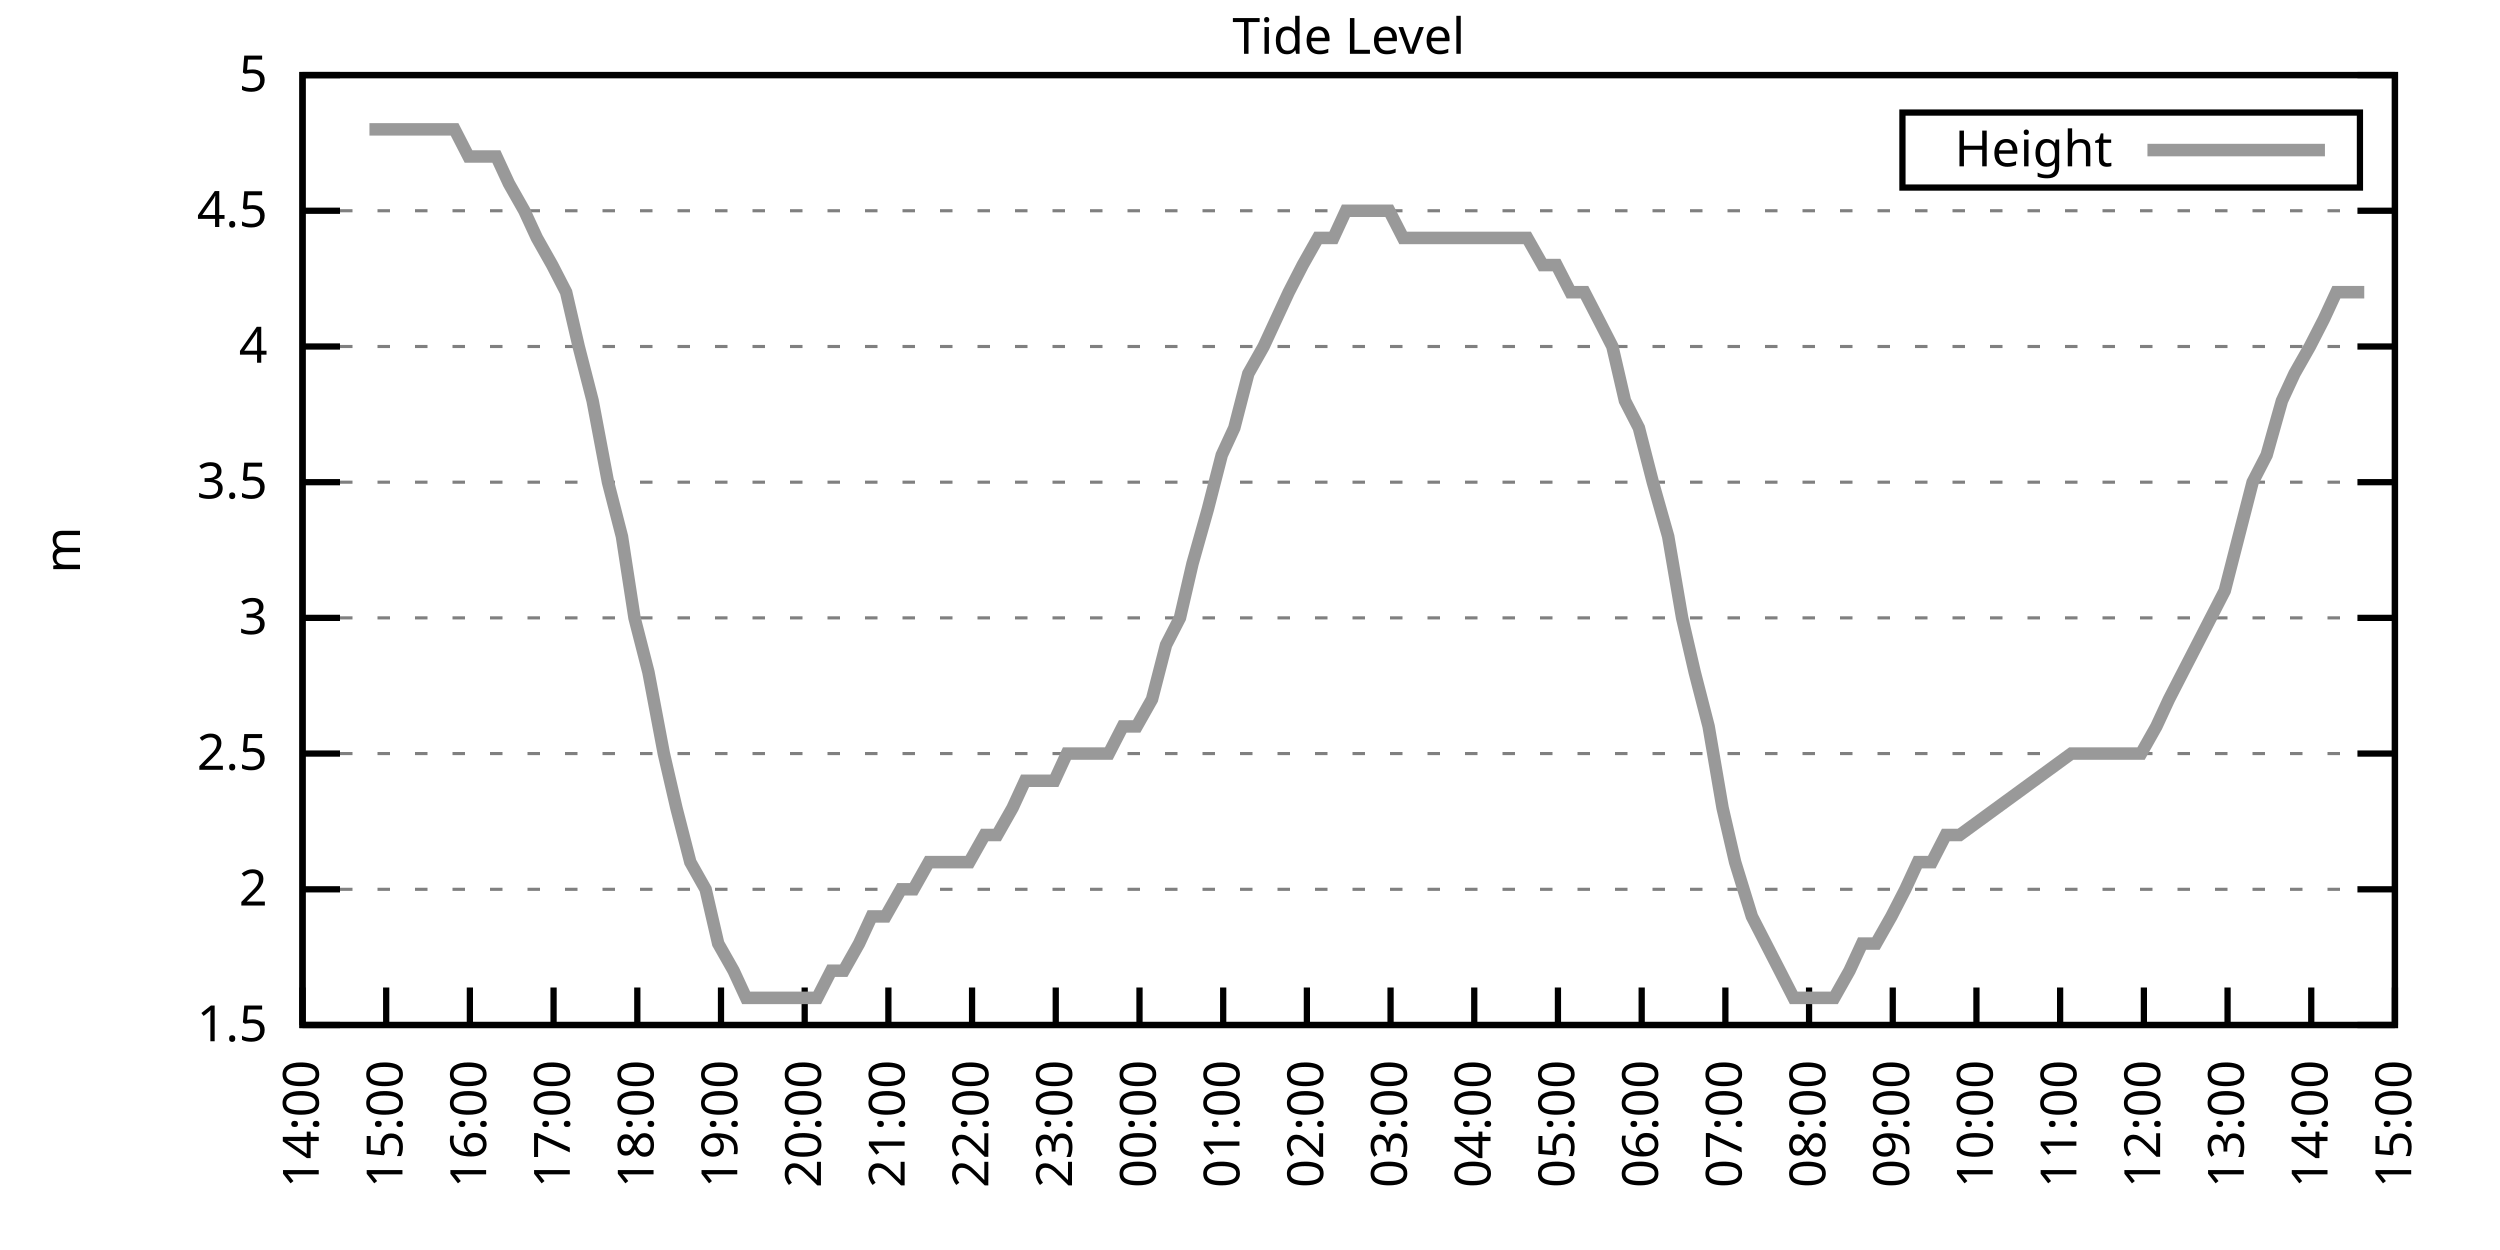
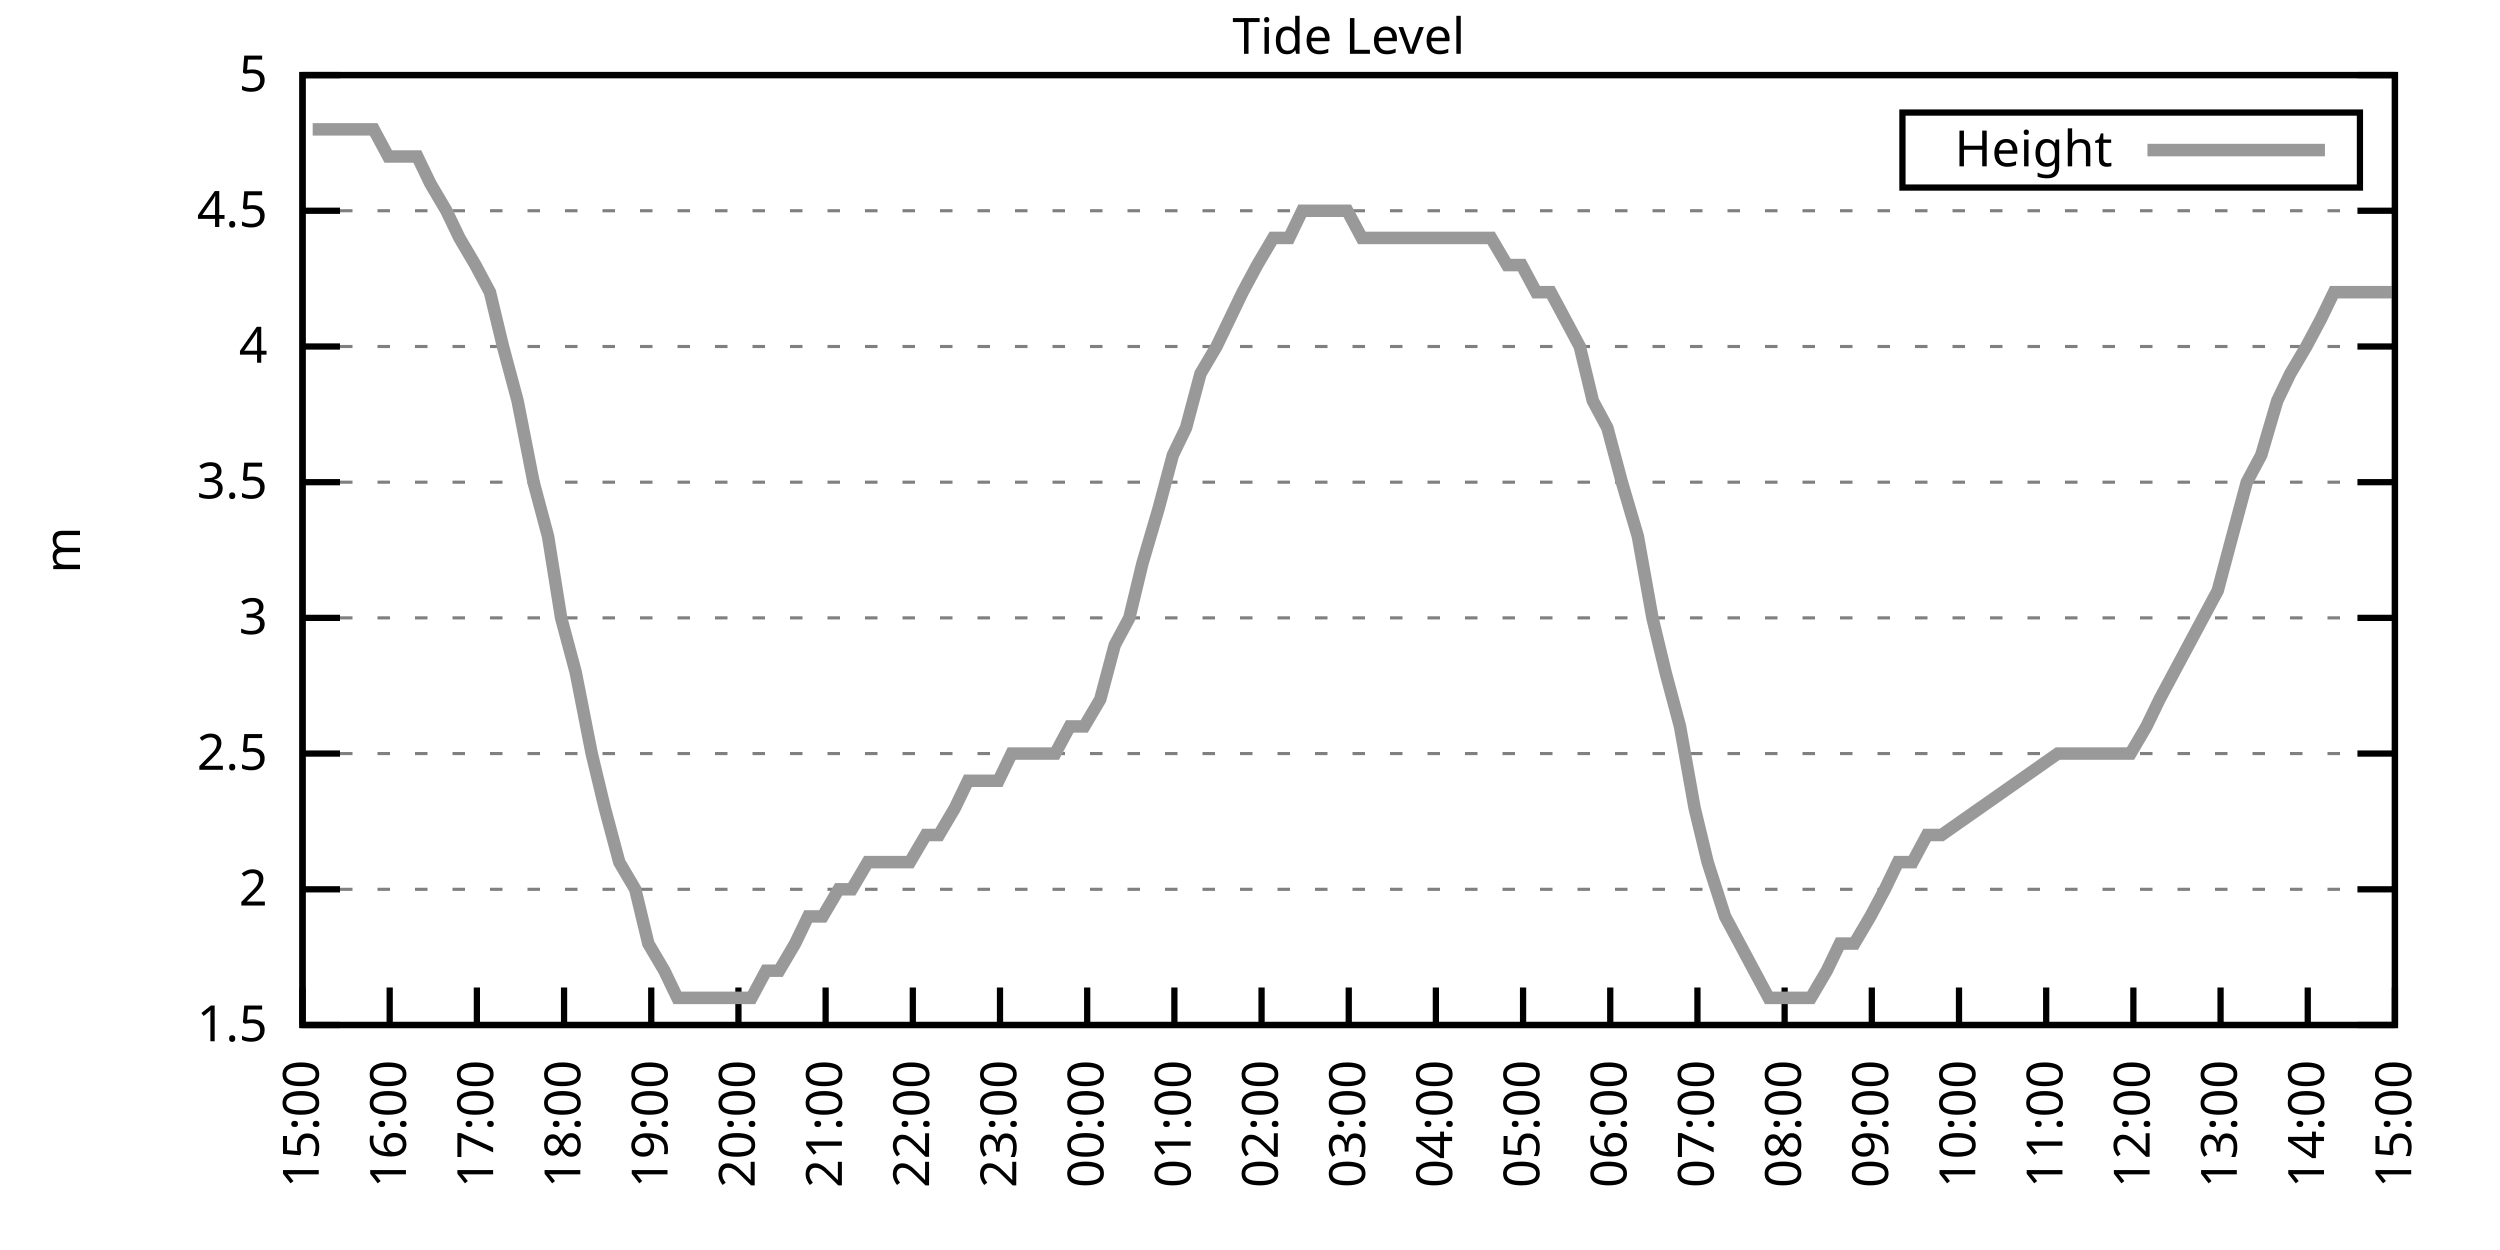
<svg xmlns="http://www.w3.org/2000/svg" xmlns:xlink="http://www.w3.org/1999/xlink" width="400" height="200" viewBox="0 0 400 200">
  <g id="gnuplot_canvas">
    <rect x="0" y="0" width="400" height="200" fill="none" />
    <defs>
      <circle id="gpDot" r="0.5" stroke-width="0.5" stroke="currentColor" />
      <path id="gpPt0" stroke-width="0.333" stroke="currentColor" d="M-1,0 h2 M0,-1 v2" />
      <path id="gpPt1" stroke-width="0.333" stroke="currentColor" d="M-1,-1 L1,1 M1,-1 L-1,1" />
      <path id="gpPt2" stroke-width="0.333" stroke="currentColor" d="M-1,0 L1,0 M0,-1 L0,1 M-1,-1 L1,1 M-1,1 L1,-1" />
      <rect id="gpPt3" stroke-width="0.333" stroke="currentColor" x="-1" y="-1" width="2" height="2" />
      <rect id="gpPt4" stroke-width="0.333" stroke="currentColor" fill="currentColor" x="-1" y="-1" width="2" height="2" />
      <circle id="gpPt5" stroke-width="0.333" stroke="currentColor" cx="0" cy="0" r="1" />
      <use xlink:href="#gpPt5" id="gpPt6" fill="currentColor" stroke="none" />
      <path id="gpPt7" stroke-width="0.333" stroke="currentColor" d="M0,-1.33 L-1.33,0.67 L1.33,0.67 z" />
      <use xlink:href="#gpPt7" id="gpPt8" fill="currentColor" stroke="none" />
      <use xlink:href="#gpPt7" id="gpPt9" stroke="currentColor" transform="rotate(180)" />
      <use xlink:href="#gpPt9" id="gpPt10" fill="currentColor" stroke="none" />
      <use xlink:href="#gpPt3" id="gpPt11" stroke="currentColor" transform="rotate(45)" />
      <use xlink:href="#gpPt11" id="gpPt12" fill="currentColor" stroke="none" />
      <path id="gpPt13" stroke-width="0.333" stroke="currentColor" d="M0,1.330 L1.265,0.411 L0.782,-1.067 L-0.782,-1.076 L-1.265,0.411 z" />
      <use xlink:href="#gpPt13" id="gpPt14" fill="currentColor" stroke="none" />
      <filter id="textbox" filterUnits="objectBoundingBox" x="0" y="0" height="1" width="1">
        <feFlood flood-color="white" flood-opacity="1" result="bgnd" />
        <feComposite in="SourceGraphic" in2="bgnd" operator="atop" />
      </filter>
      <filter id="greybox" filterUnits="objectBoundingBox" x="0" y="0" height="1" width="1">
        <feFlood flood-color="lightgrey" flood-opacity="1" result="grey" />
        <feComposite in="SourceGraphic" in2="grey" operator="atop" />
      </filter>
    </defs>
    <g fill="none" color="white" stroke="currentColor" stroke-width="1.00" stroke-linecap="butt" stroke-linejoin="miter">
</g>
    <g fill="none" color="black" stroke="currentColor" stroke-width="1.00" stroke-linecap="butt" stroke-linejoin="miter">
      <g stroke="none" shape-rendering="crispEdges">
        <polygon fill="rgb(255, 255, 255)" points="48.40,164.00 383.18,164.00 383.18,12.02 48.40,12.02 " />
      </g>
    </g>
    <g fill="none" color="black" stroke="currentColor" stroke-width="1.00" stroke-linecap="butt" stroke-linejoin="miter">
</g>
    <g fill="none" color="black" stroke="black" stroke-width="0.50" stroke-linecap="butt" stroke-linejoin="miter">
</g>
    <g fill="none" color="gray" stroke="currentColor" stroke-width="0.50" stroke-linecap="butt" stroke-linejoin="miter">
      <path stroke="gray" stroke-dasharray="2,4" class="gridline" d="M48.40,164.00 L383.19,164.00  " />
    </g>
    <g fill="none" color="gray" stroke="gray" stroke-width="1.00" stroke-linecap="butt" stroke-linejoin="miter">
</g>
    <g fill="none" color="black" stroke="currentColor" stroke-width="1.00" stroke-linecap="butt" stroke-linejoin="miter">
      <path stroke="black" d="M48.40,164.00 L54.40,164.00 M383.19,164.00 L377.19,164.00  " />
      <g transform="translate(42.80,166.60)" stroke="none" fill="black" font-family="Sans" font-size="8.00" text-anchor="end">
        <text>
          <tspan font-family="Sans"> 1.5</tspan>
        </text>
      </g>
    </g>
    <g fill="none" color="black" stroke="currentColor" stroke-width="1.00" stroke-linecap="butt" stroke-linejoin="miter">
</g>
    <g fill="none" color="black" stroke="black" stroke-width="0.50" stroke-linecap="butt" stroke-linejoin="miter">
</g>
    <g fill="none" color="gray" stroke="currentColor" stroke-width="0.50" stroke-linecap="butt" stroke-linejoin="miter">
      <path stroke="gray" stroke-dasharray="2,4" class="gridline" d="M48.40,142.29 L383.19,142.29  " />
    </g>
    <g fill="none" color="gray" stroke="gray" stroke-width="1.00" stroke-linecap="butt" stroke-linejoin="miter">
</g>
    <g fill="none" color="black" stroke="currentColor" stroke-width="1.00" stroke-linecap="butt" stroke-linejoin="miter">
      <path stroke="black" d="M48.40,142.29 L54.40,142.29 M383.19,142.29 L377.19,142.29  " />
      <g transform="translate(42.80,144.89)" stroke="none" fill="black" font-family="Sans" font-size="8.00" text-anchor="end">
        <text>
          <tspan font-family="Sans"> 2</tspan>
        </text>
      </g>
    </g>
    <g fill="none" color="black" stroke="currentColor" stroke-width="1.00" stroke-linecap="butt" stroke-linejoin="miter">
</g>
    <g fill="none" color="black" stroke="black" stroke-width="0.50" stroke-linecap="butt" stroke-linejoin="miter">
</g>
    <g fill="none" color="gray" stroke="currentColor" stroke-width="0.50" stroke-linecap="butt" stroke-linejoin="miter">
      <path stroke="gray" stroke-dasharray="2,4" class="gridline" d="M48.40,120.57 L383.19,120.57  " />
    </g>
    <g fill="none" color="gray" stroke="gray" stroke-width="1.00" stroke-linecap="butt" stroke-linejoin="miter">
</g>
    <g fill="none" color="black" stroke="currentColor" stroke-width="1.00" stroke-linecap="butt" stroke-linejoin="miter">
      <path stroke="black" d="M48.40,120.57 L54.40,120.57 M383.19,120.57 L377.19,120.57  " />
      <g transform="translate(42.80,123.17)" stroke="none" fill="black" font-family="Sans" font-size="8.00" text-anchor="end">
        <text>
          <tspan font-family="Sans"> 2.5</tspan>
        </text>
      </g>
    </g>
    <g fill="none" color="black" stroke="currentColor" stroke-width="1.00" stroke-linecap="butt" stroke-linejoin="miter">
</g>
    <g fill="none" color="black" stroke="black" stroke-width="0.50" stroke-linecap="butt" stroke-linejoin="miter">
</g>
    <g fill="none" color="gray" stroke="currentColor" stroke-width="0.50" stroke-linecap="butt" stroke-linejoin="miter">
      <path stroke="gray" stroke-dasharray="2,4" class="gridline" d="M48.40,98.86 L383.19,98.86  " />
    </g>
    <g fill="none" color="gray" stroke="gray" stroke-width="1.00" stroke-linecap="butt" stroke-linejoin="miter">
</g>
    <g fill="none" color="black" stroke="currentColor" stroke-width="1.00" stroke-linecap="butt" stroke-linejoin="miter">
      <path stroke="black" d="M48.40,98.86 L54.40,98.86 M383.19,98.86 L377.19,98.86  " />
      <g transform="translate(42.80,101.46)" stroke="none" fill="black" font-family="Sans" font-size="8.00" text-anchor="end">
        <text>
          <tspan font-family="Sans"> 3</tspan>
        </text>
      </g>
    </g>
    <g fill="none" color="black" stroke="currentColor" stroke-width="1.00" stroke-linecap="butt" stroke-linejoin="miter">
</g>
    <g fill="none" color="black" stroke="black" stroke-width="0.50" stroke-linecap="butt" stroke-linejoin="miter">
</g>
    <g fill="none" color="gray" stroke="currentColor" stroke-width="0.50" stroke-linecap="butt" stroke-linejoin="miter">
      <path stroke="gray" stroke-dasharray="2,4" class="gridline" d="M48.40,77.15 L383.19,77.15  " />
    </g>
    <g fill="none" color="gray" stroke="gray" stroke-width="1.00" stroke-linecap="butt" stroke-linejoin="miter">
</g>
    <g fill="none" color="black" stroke="currentColor" stroke-width="1.00" stroke-linecap="butt" stroke-linejoin="miter">
      <path stroke="black" d="M48.40,77.15 L54.40,77.15 M383.19,77.15 L377.19,77.15  " />
      <g transform="translate(42.80,79.75)" stroke="none" fill="black" font-family="Sans" font-size="8.00" text-anchor="end">
        <text>
          <tspan font-family="Sans"> 3.5</tspan>
        </text>
      </g>
    </g>
    <g fill="none" color="black" stroke="currentColor" stroke-width="1.00" stroke-linecap="butt" stroke-linejoin="miter">
</g>
    <g fill="none" color="black" stroke="black" stroke-width="0.50" stroke-linecap="butt" stroke-linejoin="miter">
</g>
    <g fill="none" color="gray" stroke="currentColor" stroke-width="0.50" stroke-linecap="butt" stroke-linejoin="miter">
      <path stroke="gray" stroke-dasharray="2,4" class="gridline" d="M48.40,55.44 L383.19,55.44  " />
    </g>
    <g fill="none" color="gray" stroke="gray" stroke-width="1.00" stroke-linecap="butt" stroke-linejoin="miter">
</g>
    <g fill="none" color="black" stroke="currentColor" stroke-width="1.00" stroke-linecap="butt" stroke-linejoin="miter">
      <path stroke="black" d="M48.40,55.44 L54.40,55.44 M383.19,55.44 L377.19,55.44  " />
      <g transform="translate(42.80,58.04)" stroke="none" fill="black" font-family="Sans" font-size="8.00" text-anchor="end">
        <text>
          <tspan font-family="Sans"> 4</tspan>
        </text>
      </g>
    </g>
    <g fill="none" color="black" stroke="currentColor" stroke-width="1.00" stroke-linecap="butt" stroke-linejoin="miter">
</g>
    <g fill="none" color="black" stroke="black" stroke-width="0.50" stroke-linecap="butt" stroke-linejoin="miter">
</g>
    <g fill="none" color="gray" stroke="currentColor" stroke-width="0.50" stroke-linecap="butt" stroke-linejoin="miter">
      <path stroke="gray" stroke-dasharray="2,4" class="gridline" d="M48.40,33.72 L383.19,33.72  " />
    </g>
    <g fill="none" color="gray" stroke="gray" stroke-width="1.00" stroke-linecap="butt" stroke-linejoin="miter">
</g>
    <g fill="none" color="black" stroke="currentColor" stroke-width="1.00" stroke-linecap="butt" stroke-linejoin="miter">
      <path stroke="black" d="M48.40,33.72 L54.40,33.72 M383.19,33.72 L377.19,33.72  " />
      <g transform="translate(42.80,36.32)" stroke="none" fill="black" font-family="Sans" font-size="8.00" text-anchor="end">
        <text>
          <tspan font-family="Sans"> 4.5</tspan>
        </text>
      </g>
    </g>
    <g fill="none" color="black" stroke="currentColor" stroke-width="1.00" stroke-linecap="butt" stroke-linejoin="miter">
</g>
    <g fill="none" color="black" stroke="black" stroke-width="0.50" stroke-linecap="butt" stroke-linejoin="miter">
</g>
    <g fill="none" color="gray" stroke="currentColor" stroke-width="0.50" stroke-linecap="butt" stroke-linejoin="miter">
      <path stroke="gray" stroke-dasharray="2,4" class="gridline" d="M48.40,12.01 L383.19,12.01  " />
    </g>
    <g fill="none" color="gray" stroke="gray" stroke-width="1.00" stroke-linecap="butt" stroke-linejoin="miter">
</g>
    <g fill="none" color="black" stroke="currentColor" stroke-width="1.00" stroke-linecap="butt" stroke-linejoin="miter">
      <path stroke="black" d="M48.40,12.01 L54.40,12.01 M383.19,12.01 L377.19,12.01  " />
      <g transform="translate(42.80,14.61)" stroke="none" fill="black" font-family="Sans" font-size="8.00" text-anchor="end">
        <text>
          <tspan font-family="Sans"> 5</tspan>
        </text>
      </g>
    </g>
    <g fill="none" color="black" stroke="currentColor" stroke-width="1.00" stroke-linecap="butt" stroke-linejoin="miter">
      <path stroke="black" d="M48.40,164.00 L48.40,158.00  " />
      <g transform="translate(51.00,169.60) rotate(270.00)" stroke="none" fill="black" font-family="Sans" font-size="8.00" text-anchor="end">
        <text>
-           <tspan font-family="Sans">14:00</tspan>
-         </text>
-       </g>
-     </g>
-     <g fill="none" color="black" stroke="currentColor" stroke-width="1.00" stroke-linecap="butt" stroke-linejoin="miter">
-       <path stroke="black" d="M61.79,164.00 L61.79,158.00  " />
-       <g transform="translate(64.39,169.60) rotate(270.00)" stroke="none" fill="black" font-family="Sans" font-size="8.00" text-anchor="end">
-         <text>
          <tspan font-family="Sans">15:00</tspan>
        </text>
      </g>
    </g>
    <g fill="none" color="black" stroke="currentColor" stroke-width="1.00" stroke-linecap="butt" stroke-linejoin="miter">
-       <path stroke="black" d="M75.18,164.00 L75.18,158.00  " />
-       <g transform="translate(77.78,169.60) rotate(270.00)" stroke="none" fill="black" font-family="Sans" font-size="8.00" text-anchor="end">
+       <path stroke="black" d="M62.35,164.00 L62.35,158.00  " />
+       <g transform="translate(64.95,169.60) rotate(270.00)" stroke="none" fill="black" font-family="Sans" font-size="8.00" text-anchor="end">
        <text>
          <tspan font-family="Sans">16:00</tspan>
        </text>
      </g>
    </g>
    <g fill="none" color="black" stroke="currentColor" stroke-width="1.00" stroke-linecap="butt" stroke-linejoin="miter">
-       <path stroke="black" d="M88.57,164.00 L88.57,158.00  " />
-       <g transform="translate(91.17,169.60) rotate(270.00)" stroke="none" fill="black" font-family="Sans" font-size="8.00" text-anchor="end">
+       <path stroke="black" d="M76.30,164.00 L76.30,158.00  " />
+       <g transform="translate(78.90,169.60) rotate(270.00)" stroke="none" fill="black" font-family="Sans" font-size="8.00" text-anchor="end">
        <text>
          <tspan font-family="Sans">17:00</tspan>
        </text>
      </g>
    </g>
    <g fill="none" color="black" stroke="currentColor" stroke-width="1.00" stroke-linecap="butt" stroke-linejoin="miter">
-       <path stroke="black" d="M101.97,164.00 L101.97,158.00  " />
-       <g transform="translate(104.57,169.60) rotate(270.00)" stroke="none" fill="black" font-family="Sans" font-size="8.00" text-anchor="end">
+       <path stroke="black" d="M90.25,164.00 L90.25,158.00  " />
+       <g transform="translate(92.85,169.60) rotate(270.00)" stroke="none" fill="black" font-family="Sans" font-size="8.00" text-anchor="end">
        <text>
          <tspan font-family="Sans">18:00</tspan>
        </text>
      </g>
    </g>
    <g fill="none" color="black" stroke="currentColor" stroke-width="1.00" stroke-linecap="butt" stroke-linejoin="miter">
-       <path stroke="black" d="M115.36,164.00 L115.36,158.00  " />
-       <g transform="translate(117.96,169.60) rotate(270.00)" stroke="none" fill="black" font-family="Sans" font-size="8.00" text-anchor="end">
+       <path stroke="black" d="M104.20,164.00 L104.20,158.00  " />
+       <g transform="translate(106.80,169.60) rotate(270.00)" stroke="none" fill="black" font-family="Sans" font-size="8.00" text-anchor="end">
        <text>
          <tspan font-family="Sans">19:00</tspan>
        </text>
      </g>
    </g>
    <g fill="none" color="black" stroke="currentColor" stroke-width="1.00" stroke-linecap="butt" stroke-linejoin="miter">
-       <path stroke="black" d="M128.75,164.00 L128.75,158.00  " />
-       <g transform="translate(131.35,169.60) rotate(270.00)" stroke="none" fill="black" font-family="Sans" font-size="8.00" text-anchor="end">
+       <path stroke="black" d="M118.15,164.00 L118.15,158.00  " />
+       <g transform="translate(120.75,169.60) rotate(270.00)" stroke="none" fill="black" font-family="Sans" font-size="8.00" text-anchor="end">
        <text>
          <tspan font-family="Sans">20:00</tspan>
        </text>
      </g>
    </g>
    <g fill="none" color="black" stroke="currentColor" stroke-width="1.00" stroke-linecap="butt" stroke-linejoin="miter">
-       <path stroke="black" d="M142.14,164.00 L142.14,158.00  " />
-       <g transform="translate(144.74,169.60) rotate(270.00)" stroke="none" fill="black" font-family="Sans" font-size="8.00" text-anchor="end">
+       <path stroke="black" d="M132.10,164.00 L132.10,158.00  " />
+       <g transform="translate(134.70,169.60) rotate(270.00)" stroke="none" fill="black" font-family="Sans" font-size="8.00" text-anchor="end">
        <text>
          <tspan font-family="Sans">21:00</tspan>
        </text>
      </g>
    </g>
    <g fill="none" color="black" stroke="currentColor" stroke-width="1.00" stroke-linecap="butt" stroke-linejoin="miter">
-       <path stroke="black" d="M155.53,164.00 L155.53,158.00  " />
-       <g transform="translate(158.13,169.60) rotate(270.00)" stroke="none" fill="black" font-family="Sans" font-size="8.00" text-anchor="end">
+       <path stroke="black" d="M146.05,164.00 L146.05,158.00  " />
+       <g transform="translate(148.65,169.60) rotate(270.00)" stroke="none" fill="black" font-family="Sans" font-size="8.00" text-anchor="end">
        <text>
          <tspan font-family="Sans">22:00</tspan>
        </text>
      </g>
    </g>
    <g fill="none" color="black" stroke="currentColor" stroke-width="1.00" stroke-linecap="butt" stroke-linejoin="miter">
-       <path stroke="black" d="M168.92,164.00 L168.92,158.00  " />
-       <g transform="translate(171.52,169.60) rotate(270.00)" stroke="none" fill="black" font-family="Sans" font-size="8.00" text-anchor="end">
+       <path stroke="black" d="M160.00,164.00 L160.00,158.00  " />
+       <g transform="translate(162.60,169.60) rotate(270.00)" stroke="none" fill="black" font-family="Sans" font-size="8.00" text-anchor="end">
        <text>
          <tspan font-family="Sans">23:00</tspan>
        </text>
      </g>
    </g>
    <g fill="none" color="black" stroke="currentColor" stroke-width="1.00" stroke-linecap="butt" stroke-linejoin="miter">
-       <path stroke="black" d="M182.32,164.00 L182.32,158.00  " />
-       <g transform="translate(184.92,169.60) rotate(270.00)" stroke="none" fill="black" font-family="Sans" font-size="8.00" text-anchor="end">
+       <path stroke="black" d="M173.95,164.00 L173.95,158.00  " />
+       <g transform="translate(176.55,169.60) rotate(270.00)" stroke="none" fill="black" font-family="Sans" font-size="8.00" text-anchor="end">
        <text>
          <tspan font-family="Sans">00:00</tspan>
        </text>
      </g>
    </g>
    <g fill="none" color="black" stroke="currentColor" stroke-width="1.00" stroke-linecap="butt" stroke-linejoin="miter">
-       <path stroke="black" d="M195.71,164.00 L195.71,158.00  " />
-       <g transform="translate(198.31,169.60) rotate(270.00)" stroke="none" fill="black" font-family="Sans" font-size="8.00" text-anchor="end">
+       <path stroke="black" d="M187.90,164.00 L187.90,158.00  " />
+       <g transform="translate(190.50,169.60) rotate(270.00)" stroke="none" fill="black" font-family="Sans" font-size="8.00" text-anchor="end">
        <text>
          <tspan font-family="Sans">01:00</tspan>
        </text>
      </g>
    </g>
    <g fill="none" color="black" stroke="currentColor" stroke-width="1.00" stroke-linecap="butt" stroke-linejoin="miter">
-       <path stroke="black" d="M209.10,164.00 L209.10,158.00  " />
-       <g transform="translate(211.70,169.60) rotate(270.00)" stroke="none" fill="black" font-family="Sans" font-size="8.00" text-anchor="end">
+       <path stroke="black" d="M201.85,164.00 L201.85,158.00  " />
+       <g transform="translate(204.45,169.60) rotate(270.00)" stroke="none" fill="black" font-family="Sans" font-size="8.00" text-anchor="end">
        <text>
          <tspan font-family="Sans">02:00</tspan>
        </text>
      </g>
    </g>
    <g fill="none" color="black" stroke="currentColor" stroke-width="1.00" stroke-linecap="butt" stroke-linejoin="miter">
-       <path stroke="black" d="M222.49,164.00 L222.49,158.00  " />
-       <g transform="translate(225.09,169.60) rotate(270.00)" stroke="none" fill="black" font-family="Sans" font-size="8.00" text-anchor="end">
+       <path stroke="black" d="M215.80,164.00 L215.80,158.00  " />
+       <g transform="translate(218.40,169.60) rotate(270.00)" stroke="none" fill="black" font-family="Sans" font-size="8.00" text-anchor="end">
        <text>
          <tspan font-family="Sans">03:00</tspan>
        </text>
      </g>
    </g>
    <g fill="none" color="black" stroke="currentColor" stroke-width="1.00" stroke-linecap="butt" stroke-linejoin="miter">
-       <path stroke="black" d="M235.88,164.00 L235.88,158.00  " />
-       <g transform="translate(238.48,169.60) rotate(270.00)" stroke="none" fill="black" font-family="Sans" font-size="8.00" text-anchor="end">
+       <path stroke="black" d="M229.74,164.00 L229.74,158.00  " />
+       <g transform="translate(232.34,169.60) rotate(270.00)" stroke="none" fill="black" font-family="Sans" font-size="8.00" text-anchor="end">
        <text>
          <tspan font-family="Sans">04:00</tspan>
        </text>
      </g>
    </g>
    <g fill="none" color="black" stroke="currentColor" stroke-width="1.00" stroke-linecap="butt" stroke-linejoin="miter">
-       <path stroke="black" d="M249.27,164.00 L249.27,158.00  " />
-       <g transform="translate(251.87,169.60) rotate(270.00)" stroke="none" fill="black" font-family="Sans" font-size="8.00" text-anchor="end">
+       <path stroke="black" d="M243.69,164.00 L243.69,158.00  " />
+       <g transform="translate(246.29,169.60) rotate(270.00)" stroke="none" fill="black" font-family="Sans" font-size="8.00" text-anchor="end">
        <text>
          <tspan font-family="Sans">05:00</tspan>
        </text>
      </g>
    </g>
    <g fill="none" color="black" stroke="currentColor" stroke-width="1.00" stroke-linecap="butt" stroke-linejoin="miter">
-       <path stroke="black" d="M262.67,164.00 L262.67,158.00  " />
-       <g transform="translate(265.27,169.60) rotate(270.00)" stroke="none" fill="black" font-family="Sans" font-size="8.00" text-anchor="end">
+       <path stroke="black" d="M257.64,164.00 L257.64,158.00  " />
+       <g transform="translate(260.24,169.60) rotate(270.00)" stroke="none" fill="black" font-family="Sans" font-size="8.00" text-anchor="end">
        <text>
          <tspan font-family="Sans">06:00</tspan>
        </text>
      </g>
    </g>
    <g fill="none" color="black" stroke="currentColor" stroke-width="1.00" stroke-linecap="butt" stroke-linejoin="miter">
-       <path stroke="black" d="M276.06,164.00 L276.06,158.00  " />
-       <g transform="translate(278.66,169.60) rotate(270.00)" stroke="none" fill="black" font-family="Sans" font-size="8.00" text-anchor="end">
+       <path stroke="black" d="M271.59,164.00 L271.59,158.00  " />
+       <g transform="translate(274.19,169.60) rotate(270.00)" stroke="none" fill="black" font-family="Sans" font-size="8.00" text-anchor="end">
        <text>
          <tspan font-family="Sans">07:00</tspan>
        </text>
      </g>
    </g>
    <g fill="none" color="black" stroke="currentColor" stroke-width="1.00" stroke-linecap="butt" stroke-linejoin="miter">
-       <path stroke="black" d="M289.45,164.00 L289.45,158.00  " />
-       <g transform="translate(292.05,169.60) rotate(270.00)" stroke="none" fill="black" font-family="Sans" font-size="8.00" text-anchor="end">
+       <path stroke="black" d="M285.54,164.00 L285.54,158.00  " />
+       <g transform="translate(288.14,169.60) rotate(270.00)" stroke="none" fill="black" font-family="Sans" font-size="8.00" text-anchor="end">
        <text>
          <tspan font-family="Sans">08:00</tspan>
        </text>
      </g>
    </g>
    <g fill="none" color="black" stroke="currentColor" stroke-width="1.00" stroke-linecap="butt" stroke-linejoin="miter">
-       <path stroke="black" d="M302.84,164.00 L302.84,158.00  " />
-       <g transform="translate(305.44,169.60) rotate(270.00)" stroke="none" fill="black" font-family="Sans" font-size="8.00" text-anchor="end">
+       <path stroke="black" d="M299.49,164.00 L299.49,158.00  " />
+       <g transform="translate(302.09,169.60) rotate(270.00)" stroke="none" fill="black" font-family="Sans" font-size="8.00" text-anchor="end">
        <text>
          <tspan font-family="Sans">09:00</tspan>
        </text>
      </g>
    </g>
    <g fill="none" color="black" stroke="currentColor" stroke-width="1.00" stroke-linecap="butt" stroke-linejoin="miter">
-       <path stroke="black" d="M316.23,164.00 L316.23,158.00  " />
-       <g transform="translate(318.83,169.60) rotate(270.00)" stroke="none" fill="black" font-family="Sans" font-size="8.00" text-anchor="end">
+       <path stroke="black" d="M313.44,164.00 L313.44,158.00  " />
+       <g transform="translate(316.04,169.60) rotate(270.00)" stroke="none" fill="black" font-family="Sans" font-size="8.00" text-anchor="end">
        <text>
          <tspan font-family="Sans">10:00</tspan>
        </text>
      </g>
    </g>
    <g fill="none" color="black" stroke="currentColor" stroke-width="1.00" stroke-linecap="butt" stroke-linejoin="miter">
-       <path stroke="black" d="M329.62,164.00 L329.62,158.00  " />
-       <g transform="translate(332.22,169.60) rotate(270.00)" stroke="none" fill="black" font-family="Sans" font-size="8.00" text-anchor="end">
+       <path stroke="black" d="M327.39,164.00 L327.39,158.00  " />
+       <g transform="translate(329.99,169.60) rotate(270.00)" stroke="none" fill="black" font-family="Sans" font-size="8.00" text-anchor="end">
        <text>
          <tspan font-family="Sans">11:00</tspan>
        </text>
      </g>
    </g>
    <g fill="none" color="black" stroke="currentColor" stroke-width="1.00" stroke-linecap="butt" stroke-linejoin="miter">
-       <path stroke="black" d="M343.02,164.00 L343.02,158.00  " />
-       <g transform="translate(345.62,169.60) rotate(270.00)" stroke="none" fill="black" font-family="Sans" font-size="8.00" text-anchor="end">
+       <path stroke="black" d="M341.34,164.00 L341.34,158.00  " />
+       <g transform="translate(343.94,169.60) rotate(270.00)" stroke="none" fill="black" font-family="Sans" font-size="8.00" text-anchor="end">
        <text>
          <tspan font-family="Sans">12:00</tspan>
        </text>
      </g>
    </g>
    <g fill="none" color="black" stroke="currentColor" stroke-width="1.00" stroke-linecap="butt" stroke-linejoin="miter">
-       <path stroke="black" d="M356.41,164.00 L356.41,158.00  " />
-       <g transform="translate(359.01,169.60) rotate(270.00)" stroke="none" fill="black" font-family="Sans" font-size="8.00" text-anchor="end">
+       <path stroke="black" d="M355.29,164.00 L355.29,158.00  " />
+       <g transform="translate(357.89,169.60) rotate(270.00)" stroke="none" fill="black" font-family="Sans" font-size="8.00" text-anchor="end">
        <text>
          <tspan font-family="Sans">13:00</tspan>
        </text>
      </g>
    </g>
    <g fill="none" color="black" stroke="currentColor" stroke-width="1.00" stroke-linecap="butt" stroke-linejoin="miter">
-       <path stroke="black" d="M369.80,164.00 L369.80,158.00  " />
-       <g transform="translate(372.40,169.60) rotate(270.00)" stroke="none" fill="black" font-family="Sans" font-size="8.00" text-anchor="end">
+       <path stroke="black" d="M369.24,164.00 L369.24,158.00  " />
+       <g transform="translate(371.84,169.60) rotate(270.00)" stroke="none" fill="black" font-family="Sans" font-size="8.00" text-anchor="end">
        <text>
          <tspan font-family="Sans">14:00</tspan>
        </text>
      </g>
    </g>
    <g fill="none" color="black" stroke="currentColor" stroke-width="1.00" stroke-linecap="butt" stroke-linejoin="miter">
      <path stroke="black" d="M383.19,164.00 L383.19,158.00  " />
      <g transform="translate(385.79,169.60) rotate(270.00)" stroke="none" fill="black" font-family="Sans" font-size="8.00" text-anchor="end">
        <text>
          <tspan font-family="Sans">15:00</tspan>
        </text>
      </g>
    </g>
    <g fill="none" color="black" stroke="currentColor" stroke-width="1.00" stroke-linecap="butt" stroke-linejoin="miter">
</g>
    <g fill="none" color="black" stroke="currentColor" stroke-width="1.00" stroke-linecap="butt" stroke-linejoin="miter">
      <path stroke="black" d="M48.40,12.01 L48.40,164.00 L383.19,164.00 L383.19,12.01 L48.40,12.01 Z  " />
    </g>
    <g fill="none" color="black" stroke="currentColor" stroke-width="1.00" stroke-linecap="butt" stroke-linejoin="miter">
</g>
    <g fill="none" color="black" stroke="currentColor" stroke-width="1.00" stroke-linecap="butt" stroke-linejoin="miter">
      <path stroke="black" d="M304.39,30.01 L304.39,18.01 L377.59,18.01 L377.59,30.01 L304.39,30.01 Z  " />
    </g>
    <g id="Tide_level_plot_1">
      <g fill="none" color="white" stroke="black" stroke-width="2.00" stroke-linecap="butt" stroke-linejoin="miter">
</g>
      <g fill="none" color="black" stroke="currentColor" stroke-width="2.00" stroke-linecap="butt" stroke-linejoin="miter">
        <g transform="translate(337.99,26.61)" stroke="none" fill="black" font-family="Sans" font-size="8.00" text-anchor="end">
          <text>
            <tspan font-family="Sans">Height</tspan>
          </text>
        </g>
      </g>
      <g fill="none" color="black" stroke="currentColor" stroke-width="2.00" stroke-linecap="butt" stroke-linejoin="miter">
-         <path stroke="rgb(153, 153, 153)" d="M343.59,24.01 L371.99,24.01 M59.11,20.70 L61.57,20.70 L63.35,20.70 L66.03,20.70 L68.04,20.70 L70.27,20.70   L72.73,20.70 L74.96,25.04 L77.19,25.04 L79.42,25.04 L81.43,29.38 L83.89,33.72 L85.90,38.07 L88.35,42.41   L90.58,46.75 L92.59,55.44 L94.82,64.12 L97.28,77.15 L99.51,85.83 L101.52,98.86 L103.75,107.55 L106.21,120.57   L108.22,129.26 L110.45,137.94 L112.90,142.29 L114.91,150.97 L117.37,155.31 L119.38,159.66 L121.61,159.66 L123.84,159.66   L126.29,159.66 L128.30,159.66 L130.76,159.66 L132.99,155.31 L135.00,155.31 L137.45,150.97 L139.46,146.63 L141.69,146.63   L144.15,142.29 L146.16,142.29 L148.61,137.94 L150.62,137.94 L153.08,137.94 L155.09,137.94 L157.54,133.60 L159.55,133.60   L162.01,129.26 L164.01,124.92 L166.02,124.92 L168.70,124.92 L170.71,120.57 L172.94,120.57 L175.17,120.57 L177.41,120.57   L179.64,116.23 L181.87,116.23 L184.32,111.89 L186.56,103.20 L188.79,98.86 L190.80,90.18 L193.25,81.49 L195.48,72.81   L197.49,68.46 L199.73,59.78 L202.18,55.44 L204.19,51.09 L206.20,46.75 L208.43,42.41 L210.88,38.07 L213.34,38.07   L215.35,33.72 L217.58,33.72 L220.04,33.72 L222.27,33.72 L224.50,38.07 L226.73,38.07 L228.96,38.07 L231.20,38.07   L233.43,38.07 L235.66,38.07 L237.89,38.07 L239.90,38.07 L242.36,38.07 L244.36,38.07 L246.82,42.41 L249.05,42.41   L251.28,46.75 L253.51,46.75 L255.75,51.09 L257.98,55.44 L259.99,64.12 L262.22,68.46 L264.45,77.15 L266.91,85.83   L269.14,98.86 L271.15,107.55 L273.38,116.23 L275.61,129.26 L277.62,137.94 L280.30,146.63 L282.53,150.97 L284.76,155.31   L286.99,159.66 L289.23,159.66 L291.46,159.66 L293.47,159.66 L295.92,155.31 L297.93,150.97 L300.16,150.97 L302.62,146.63   L304.85,142.29 L306.86,137.94 L309.09,137.94 L311.32,133.60 L313.55,133.60 L331.41,120.57 L333.64,120.57 L335.87,120.57   L338.10,120.57 L340.34,120.57 L342.57,120.57 L345.02,116.23 L347.03,111.89 L349.26,107.55 L351.50,103.20 L353.73,98.86   L355.96,94.52 L358.19,85.83 L360.42,77.15 L362.66,72.81 L365.11,64.12 L367.12,59.78 L369.58,55.44 L371.81,51.09   L373.82,46.75 L376.27,46.75 L378.28,46.75  " />
+         <path stroke="rgb(153, 153, 153)" d="M343.59,24.01 L371.99,24.01 M50.03,20.70 L52.82,20.70 L54.91,20.70 L57.23,20.70 L59.79,20.70 L62.12,25.04   L64.44,25.04 L66.77,25.04 L68.86,29.38 L71.42,33.72 L73.51,38.07 L76.07,42.41 L78.39,46.75 L80.48,55.44   L82.81,64.12 L85.37,77.15 L87.69,85.83 L89.78,98.86 L92.11,107.55 L94.67,120.57 L96.76,129.26 L99.08,137.94   L101.64,142.29 L103.73,150.97 L106.29,155.31 L108.38,159.66 L110.71,159.66 L113.03,159.66 L115.59,159.66 L117.68,159.66   L120.24,159.66 L122.57,155.31 L124.66,155.31 L127.22,150.97 L129.31,146.63 L131.63,146.63 L134.19,142.29 L136.28,142.29   L138.84,137.94 L140.93,137.94 L143.49,137.94 L145.58,137.94 L148.14,133.60 L150.23,133.60 L152.79,129.26 L154.88,124.92   L156.97,124.92 L159.76,124.92 L161.86,120.57 L164.18,120.57 L166.51,120.57 L168.83,120.57 L171.16,116.23 L173.48,116.23   L176.04,111.89 L178.36,103.20 L180.69,98.86 L182.78,90.18 L185.34,81.49 L187.66,72.81 L189.76,68.46 L192.08,59.78   L194.64,55.44 L196.73,51.09 L198.82,46.75 L201.15,42.41 L203.71,38.07 L206.26,38.07 L208.36,33.72 L210.68,33.72   L213.24,33.72 L215.56,33.72 L217.89,38.07 L220.21,38.07 L222.54,38.07 L224.86,38.07 L227.19,38.07 L229.51,38.07   L231.84,38.07 L233.93,38.07 L236.49,38.07 L238.58,38.07 L241.14,42.41 L243.46,42.41 L245.79,46.75 L248.11,46.75   L250.44,51.09 L252.76,55.44 L254.85,64.12 L257.18,68.46 L259.50,77.15 L262.06,85.83 L264.39,98.86 L266.48,107.55   L268.80,116.23 L271.13,129.26 L273.22,137.94 L276.01,146.63 L278.34,150.97 L280.66,155.31 L282.99,159.66 L285.31,159.66   L287.64,159.66 L289.73,159.66 L292.29,155.31 L294.38,150.97 L296.70,150.97 L299.26,146.63 L301.58,142.29 L303.68,137.94   L306.00,137.94 L308.33,133.60 L310.65,133.60 L329.25,120.57 L331.58,120.57 L333.90,120.57 L336.23,120.57 L338.55,120.57   L340.88,120.57 L343.43,116.23 L345.53,111.89 L347.85,107.55 L350.18,103.20 L352.50,98.86 L354.83,94.52 L357.15,85.83   L359.48,77.15 L361.80,72.81 L364.36,64.12 L366.45,59.78 L369.01,55.44 L371.33,51.09 L373.43,46.75 L375.98,46.75   L378.08,46.75 L380.40,46.75 L382.96,46.75  " />
      </g>
    </g>
    <g fill="none" color="black" stroke="currentColor" stroke-width="2.00" stroke-linecap="butt" stroke-linejoin="miter">
</g>
    <g fill="none" color="black" stroke="black" stroke-width="1.00" stroke-linecap="butt" stroke-linejoin="miter">
</g>
    <g fill="none" color="black" stroke="currentColor" stroke-width="1.00" stroke-linecap="butt" stroke-linejoin="miter">
      <path stroke="black" d="M48.40,12.01 L48.40,164.00 L383.19,164.00 L383.19,12.01 L48.40,12.01 Z  " />
      <g transform="translate(12.80,88.01) rotate(270.00)" stroke="none" fill="black" font-family="Sans" font-size="8.00" text-anchor="middle">
        <text>
          <tspan font-family="Sans">m</tspan>
        </text>
      </g>
    </g>
    <g fill="none" color="black" stroke="currentColor" stroke-width="1.00" stroke-linecap="butt" stroke-linejoin="miter">
</g>
    <g fill="none" color="black" stroke="currentColor" stroke-width="1.00" stroke-linecap="butt" stroke-linejoin="miter">
      <g transform="translate(215.79,8.61)" stroke="none" fill="black" font-family="Sans" font-size="8.00" text-anchor="middle">
        <text>
          <tspan font-family="Sans">Tide Level</tspan>
        </text>
      </g>
    </g>
    <g fill="none" color="black" stroke="currentColor" stroke-width="1.00" stroke-linecap="butt" stroke-linejoin="miter">
</g>
  </g>
</svg>
